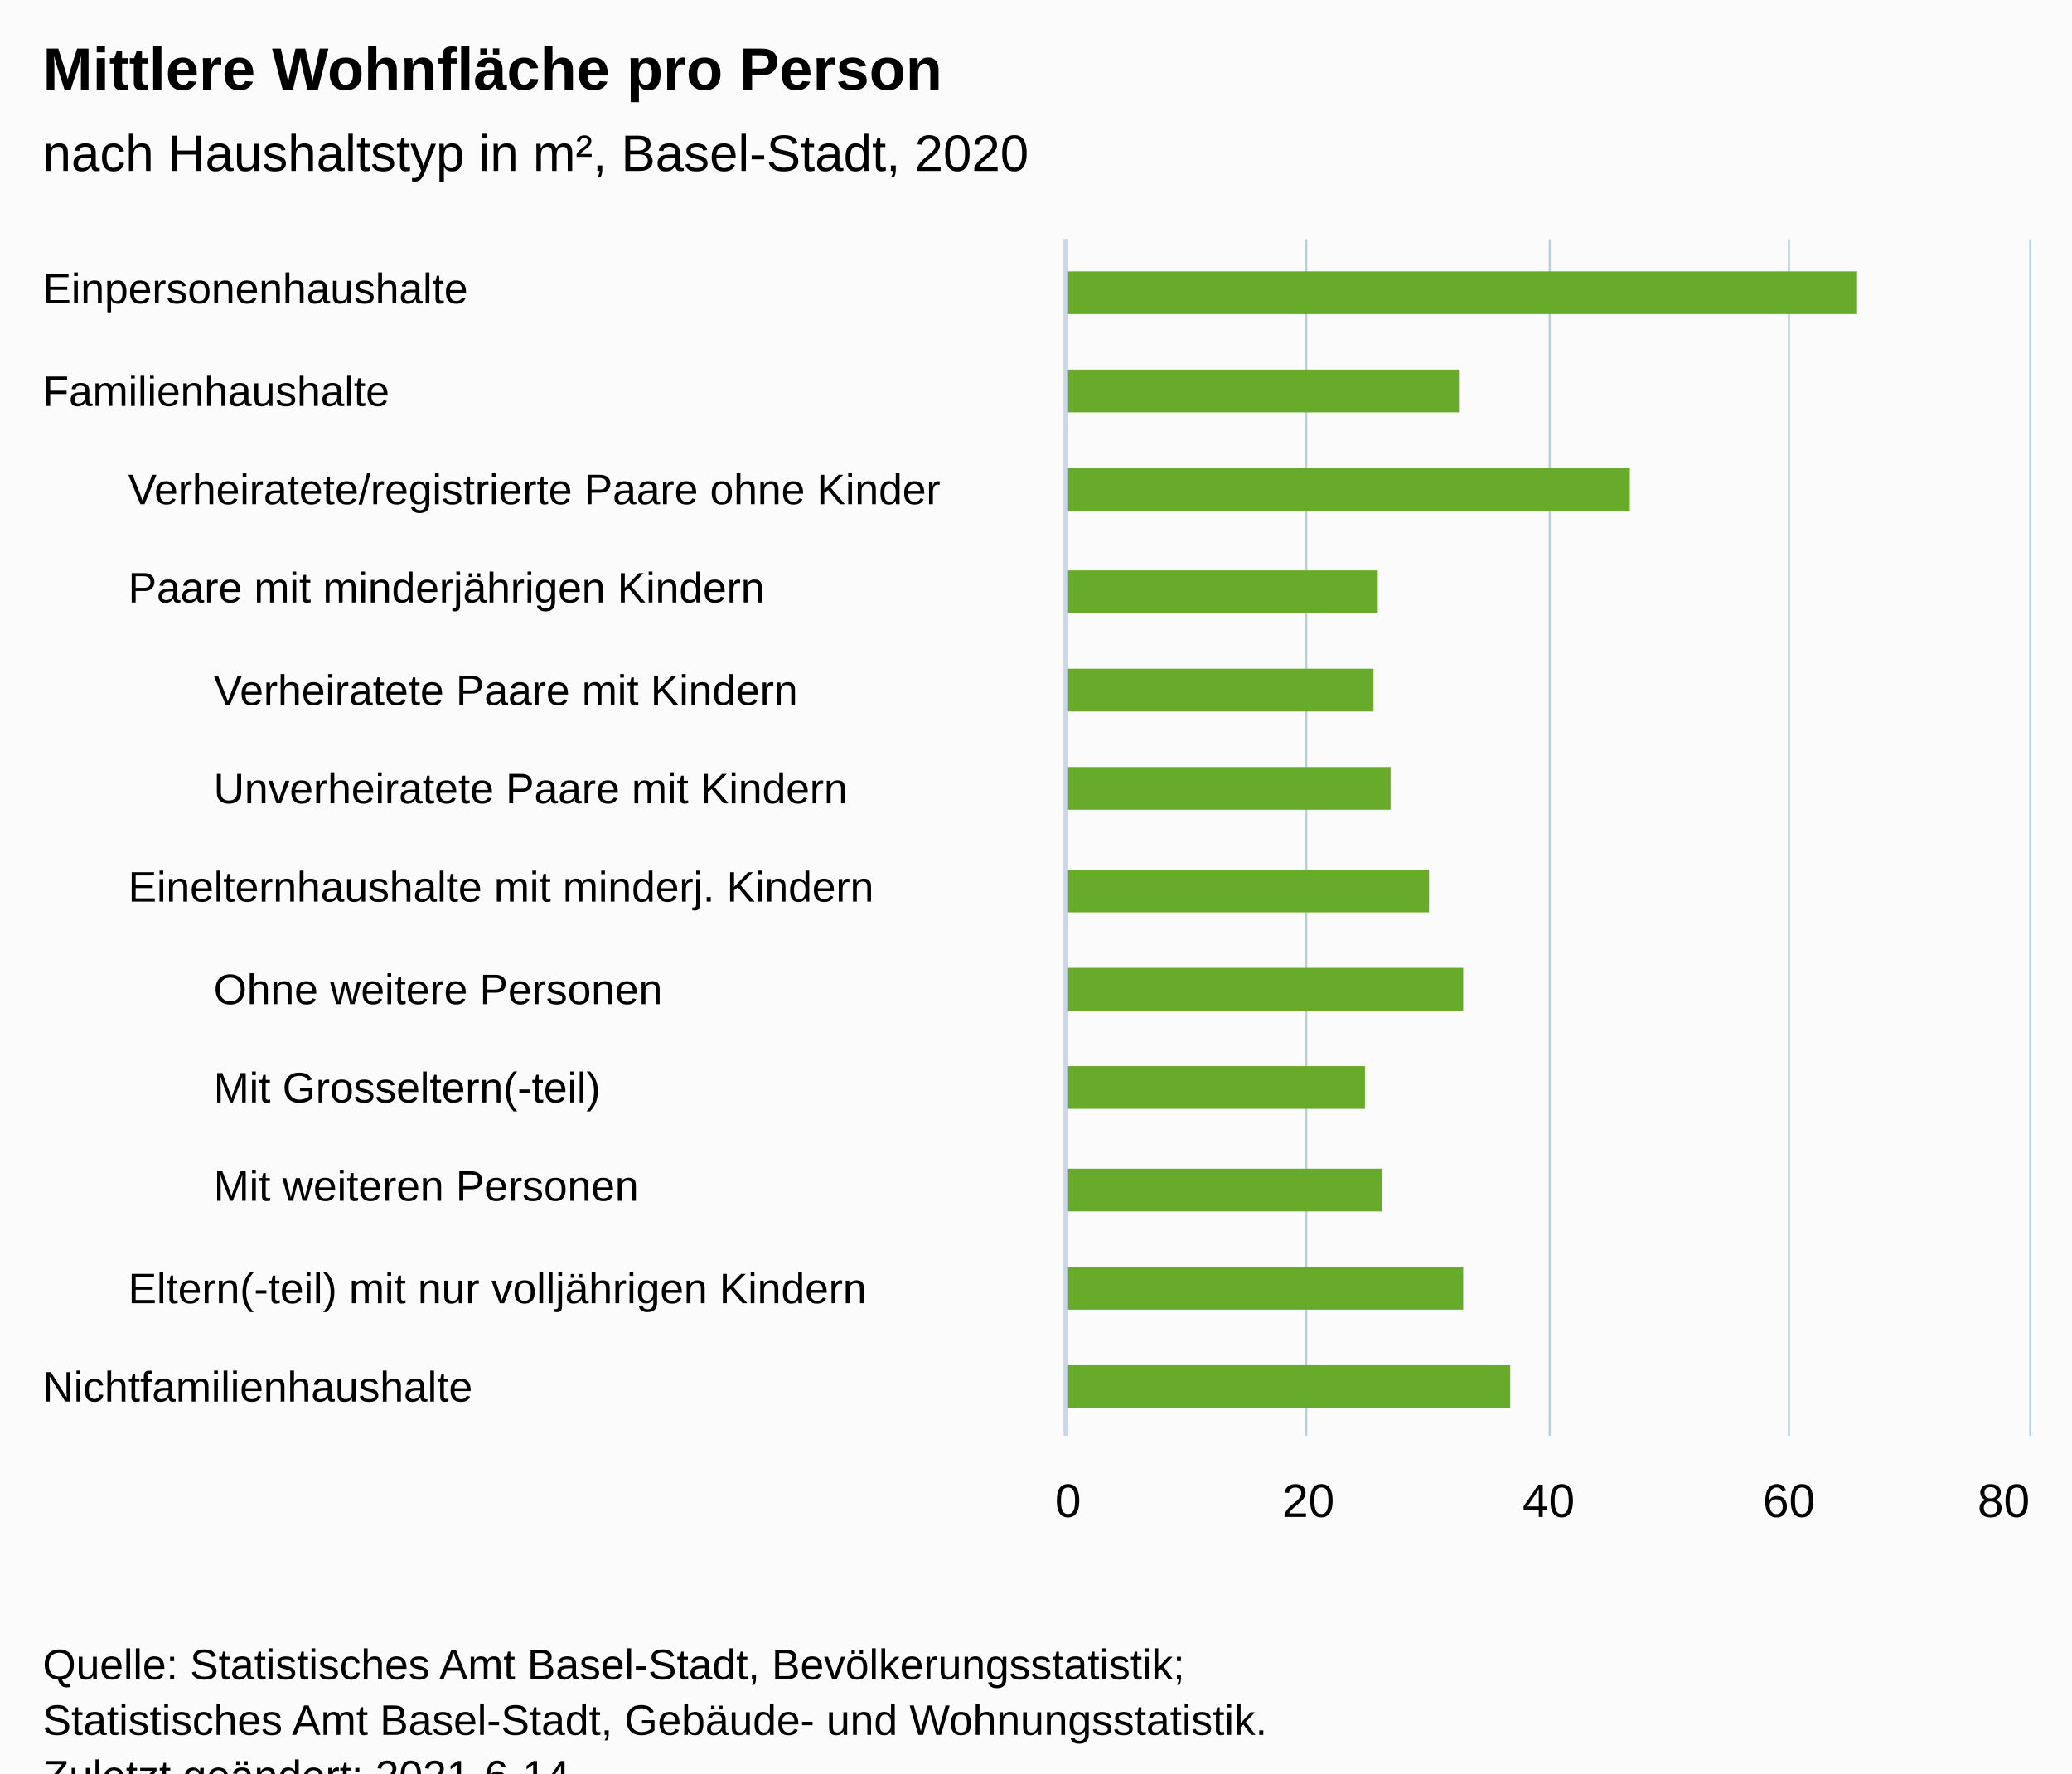
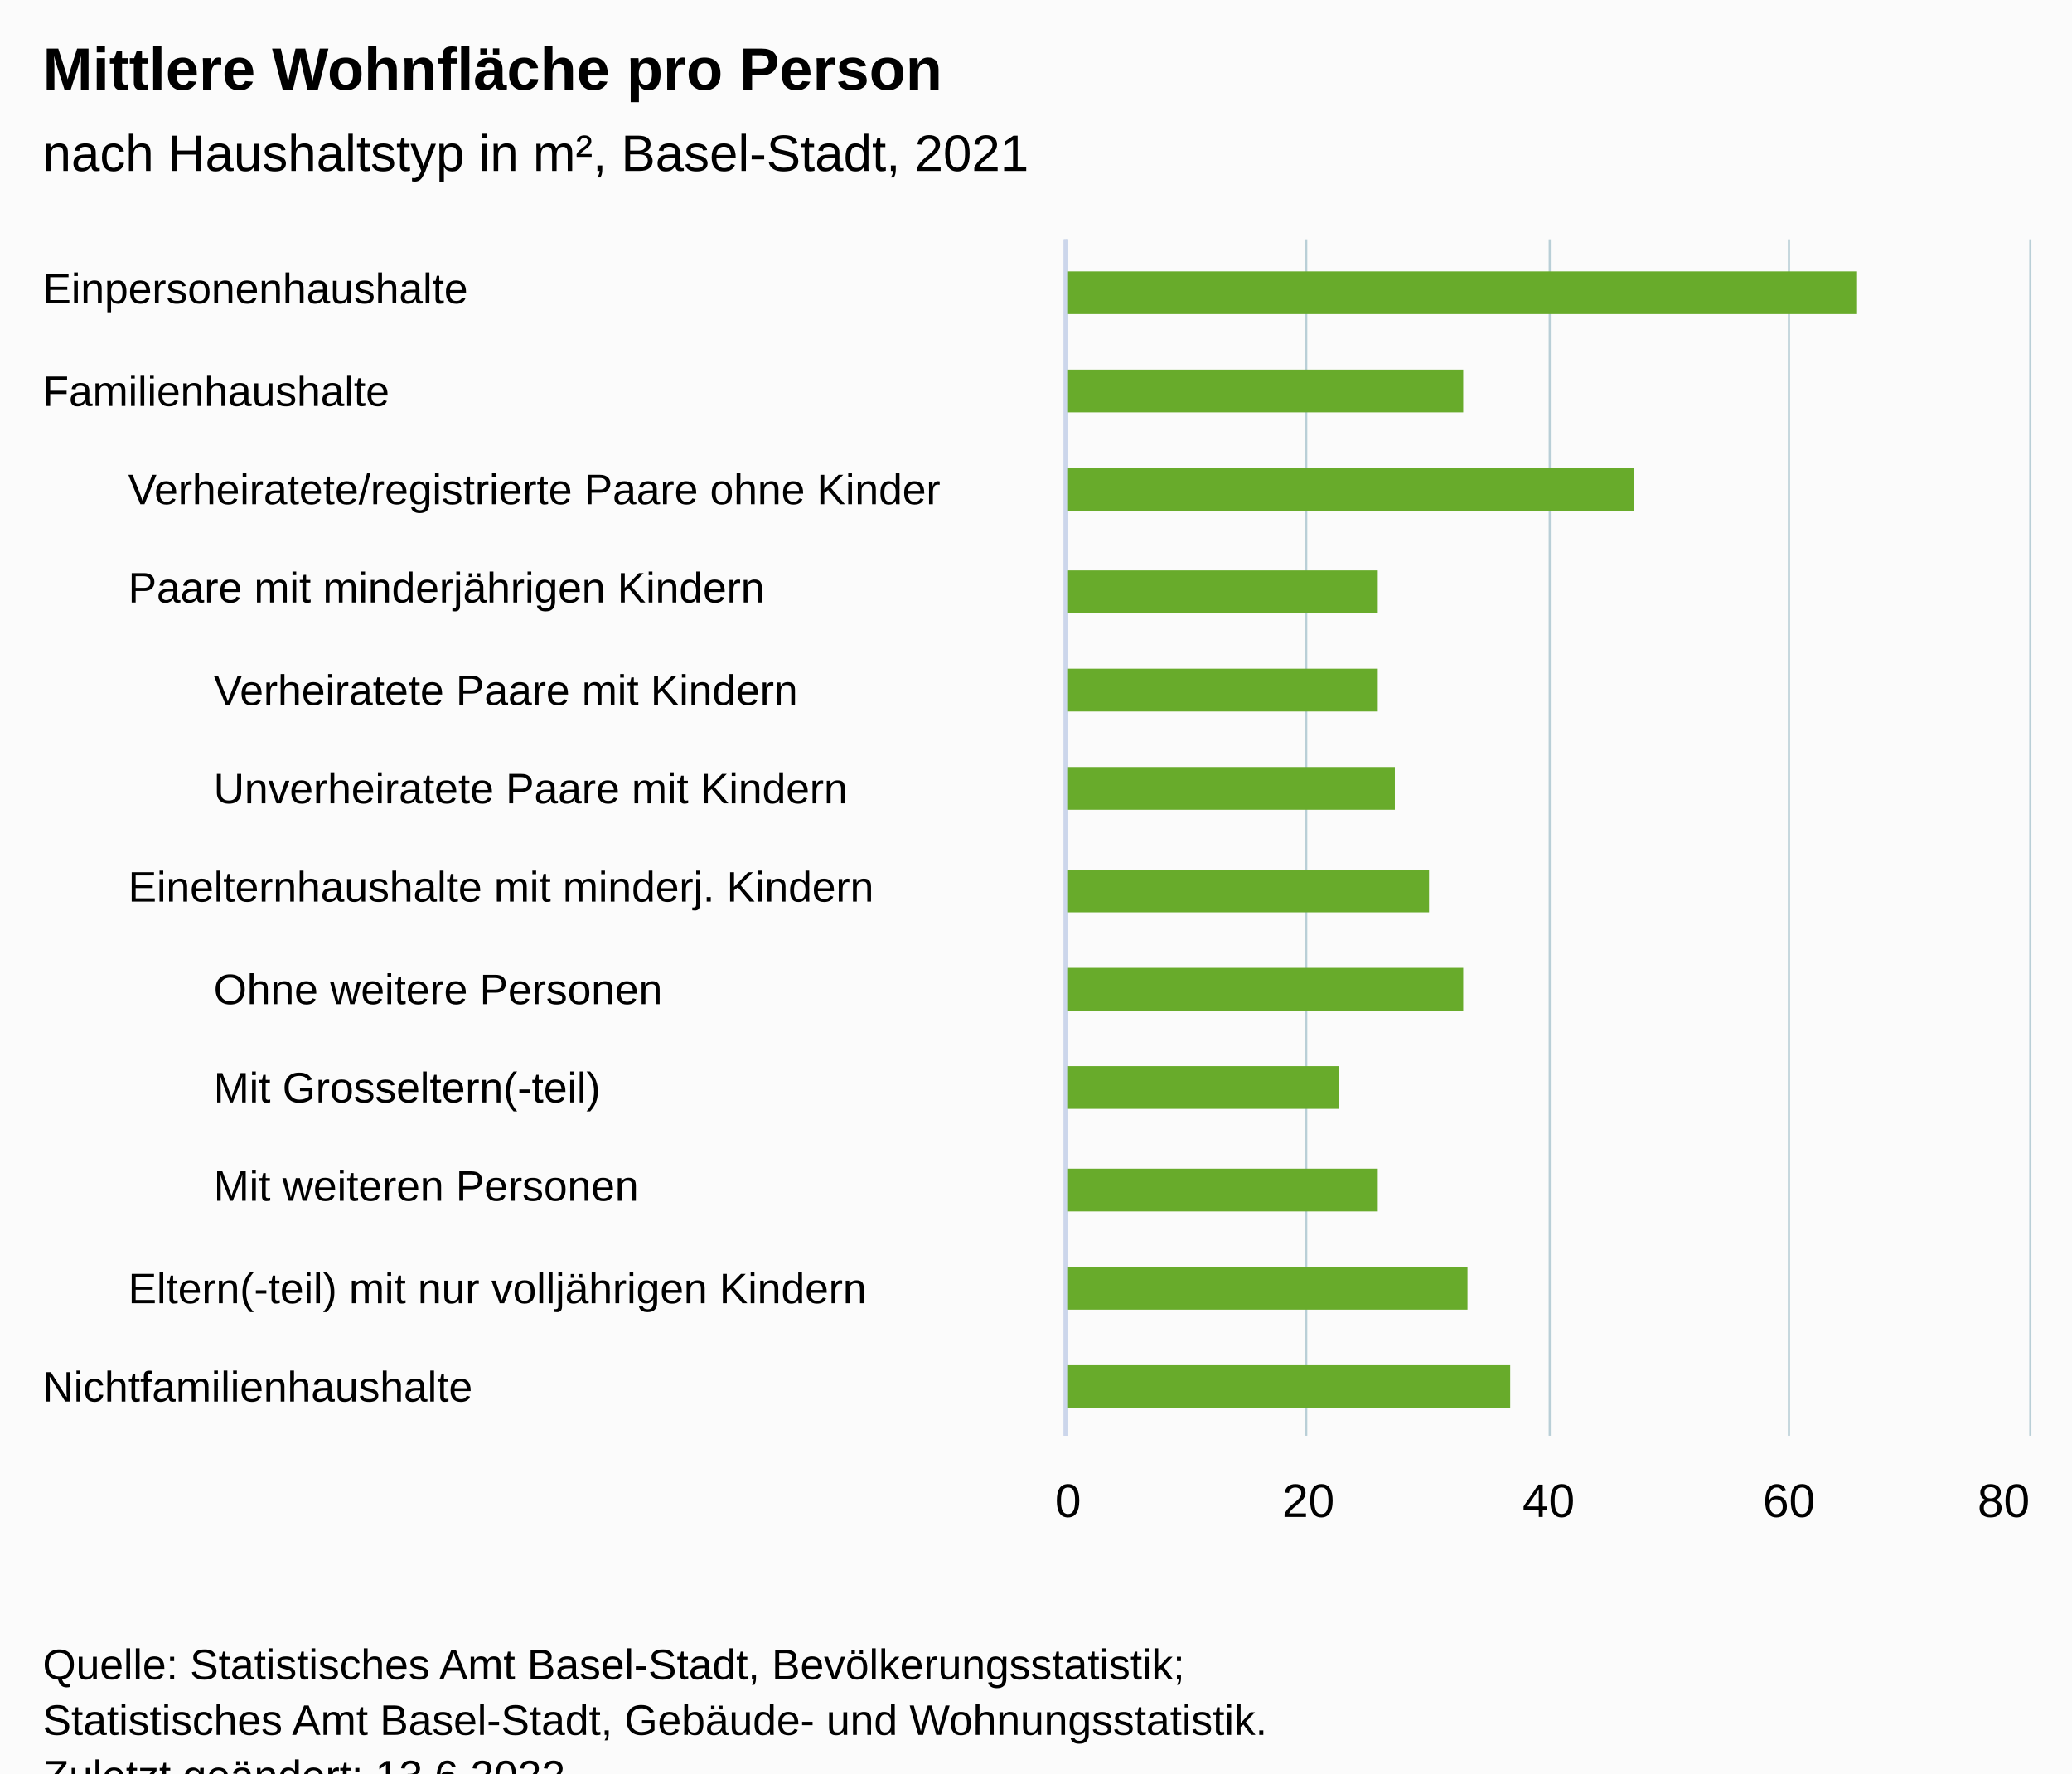
<svg xmlns="http://www.w3.org/2000/svg" version="1.1" class="highcharts-root" style="font-family:Arial;font-size:12px;" viewBox="0 0 485 415">
  <defs>
-     <clipPath id="highcharts-e868269-47-">
+     <clipPath id="highcharts-vuberas-47-">
      <rect x="0" y="0" width="280" height="225" fill="none" />
    </clipPath>
-     <clipPath id="highcharts-e868269-60-">
+     <clipPath id="highcharts-vuberas-60-">
      <rect x="0" y="0" width="280" height="225" fill="none" />
    </clipPath>
-     <clipPath id="highcharts-e868269-73-">
+     <clipPath id="highcharts-vuberas-73-">
      <rect x="0" y="0" width="280" height="225" fill="none" />
    </clipPath>
-     <clipPath id="highcharts-e868269-86-">
+     <clipPath id="highcharts-vuberas-86-">
      <rect x="0" y="0" width="280" height="225" fill="none" />
    </clipPath>
-     <clipPath id="highcharts-e868269-87-">
+     <clipPath id="highcharts-vuberas-87-">
      <rect x="250" y="56" width="225" height="280" fill="none" />
    </clipPath>
  </defs>
  <rect fill="#fbfbfb" class="highcharts-background" x="0" y="0" width="485" height="428" rx="0" ry="0" />
  <rect fill="none" class="highcharts-plot-background" x="250" y="56" width="225" height="280" />
  <g class="highcharts-pane-group" data-z-index="0" />
  <g class="highcharts-grid highcharts-xaxis-grid" data-z-index="1">
    <path fill="none" data-z-index="1" class="highcharts-grid-line" d="M 250 79.5 L 475 79.5" opacity="1" />
    <path fill="none" data-z-index="1" class="highcharts-grid-line" d="M 250 103.5 L 475 103.5" opacity="1" />
    <path fill="none" data-z-index="1" class="highcharts-grid-line" d="M 250 126.5 L 475 126.5" opacity="1" />
    <path fill="none" data-z-index="1" class="highcharts-grid-line" d="M 250 149.5 L 475 149.5" opacity="1" />
    <path fill="none" data-z-index="1" class="highcharts-grid-line" d="M 250 173.5 L 475 173.5" opacity="1" />
    <path fill="none" data-z-index="1" class="highcharts-grid-line" d="M 250 196.5 L 475 196.5" opacity="1" />
    <path fill="none" data-z-index="1" class="highcharts-grid-line" d="M 250 219.5 L 475 219.5" opacity="1" />
    <path fill="none" data-z-index="1" class="highcharts-grid-line" d="M 250 243.5 L 475 243.5" opacity="1" />
    <path fill="none" data-z-index="1" class="highcharts-grid-line" d="M 250 266.5 L 475 266.5" opacity="1" />
    <path fill="none" data-z-index="1" class="highcharts-grid-line" d="M 250 289.5 L 475 289.5" opacity="1" />
    <path fill="none" data-z-index="1" class="highcharts-grid-line" d="M 250 313.5 L 475 313.5" opacity="1" />
    <path fill="none" data-z-index="1" class="highcharts-grid-line" d="M 250 336.5 L 475 336.5" opacity="1" />
    <path fill="none" data-z-index="1" class="highcharts-grid-line" d="M 250 56.5 L 475 56.5" opacity="1" />
  </g>
  <g class="highcharts-grid highcharts-xaxis-grid" data-z-index="1">
    <path fill="none" data-z-index="1" class="highcharts-grid-line" d="M 250 79.5 L 475 79.5" opacity="1" />
    <path fill="none" data-z-index="1" class="highcharts-grid-line" d="M 250 103.5 L 475 103.5" opacity="1" />
    <path fill="none" data-z-index="1" class="highcharts-grid-line" d="M 250 126.5 L 475 126.5" opacity="1" />
    <path fill="none" data-z-index="1" class="highcharts-grid-line" d="M 250 149.5 L 475 149.5" opacity="1" />
    <path fill="none" data-z-index="1" class="highcharts-grid-line" d="M 250 173.5 L 475 173.5" opacity="1" />
    <path fill="none" data-z-index="1" class="highcharts-grid-line" d="M 250 196.5 L 475 196.5" opacity="1" />
    <path fill="none" data-z-index="1" class="highcharts-grid-line" d="M 250 219.5 L 475 219.5" opacity="1" />
    <path fill="none" data-z-index="1" class="highcharts-grid-line" d="M 250 243.5 L 475 243.5" opacity="1" />
    <path fill="none" data-z-index="1" class="highcharts-grid-line" d="M 250 266.5 L 475 266.5" opacity="1" />
    <path fill="none" data-z-index="1" class="highcharts-grid-line" d="M 250 289.5 L 475 289.5" opacity="1" />
    <path fill="none" data-z-index="1" class="highcharts-grid-line" d="M 250 313.5 L 475 313.5" opacity="1" />
    <path fill="none" data-z-index="1" class="highcharts-grid-line" d="M 250 336.5 L 475 336.5" opacity="1" />
    <path fill="none" data-z-index="1" class="highcharts-grid-line" d="M 250 56.5 L 475 56.5" opacity="1" />
  </g>
  <g class="highcharts-grid highcharts-xaxis-grid" data-z-index="1">
    <path fill="none" data-z-index="1" class="highcharts-grid-line" d="M 250 79.5 L 475 79.5" opacity="1" />
    <path fill="none" data-z-index="1" class="highcharts-grid-line" d="M 250 103.5 L 475 103.5" opacity="1" />
    <path fill="none" data-z-index="1" class="highcharts-grid-line" d="M 250 126.5 L 475 126.5" opacity="1" />
    <path fill="none" data-z-index="1" class="highcharts-grid-line" d="M 250 149.5 L 475 149.5" opacity="1" />
    <path fill="none" data-z-index="1" class="highcharts-grid-line" d="M 250 173.5 L 475 173.5" opacity="1" />
    <path fill="none" data-z-index="1" class="highcharts-grid-line" d="M 250 196.5 L 475 196.5" opacity="1" />
    <path fill="none" data-z-index="1" class="highcharts-grid-line" d="M 250 219.5 L 475 219.5" opacity="1" />
    <path fill="none" data-z-index="1" class="highcharts-grid-line" d="M 250 243.5 L 475 243.5" opacity="1" />
    <path fill="none" data-z-index="1" class="highcharts-grid-line" d="M 250 266.5 L 475 266.5" opacity="1" />
    <path fill="none" data-z-index="1" class="highcharts-grid-line" d="M 250 289.5 L 475 289.5" opacity="1" />
    <path fill="none" data-z-index="1" class="highcharts-grid-line" d="M 250 313.5 L 475 313.5" opacity="1" />
    <path fill="none" data-z-index="1" class="highcharts-grid-line" d="M 250 336.5 L 475 336.5" opacity="1" />
    <path fill="none" data-z-index="1" class="highcharts-grid-line" d="M 250 56.5 L 475 56.5" opacity="1" />
  </g>
  <g class="highcharts-grid highcharts-yaxis-grid" data-z-index="1">
    <path fill="none" stroke="#B9CFD7" stroke-width="0.5" data-z-index="1" class="highcharts-grid-line" d="M 249.75 56 L 249.75 336" opacity="1" />
    <path fill="none" stroke="#B9CFD7" stroke-width="0.5" data-z-index="1" class="highcharts-grid-line" d="M 305.75 56 L 305.75 336" opacity="1" />
    <path fill="none" stroke="#B9CFD7" stroke-width="0.5" data-z-index="1" class="highcharts-grid-line" d="M 362.75 56 L 362.75 336" opacity="1" />
    <path fill="none" stroke="#B9CFD7" stroke-width="0.5" data-z-index="1" class="highcharts-grid-line" d="M 418.75 56 L 418.75 336" opacity="1" />
    <path fill="none" stroke="#B9CFD7" stroke-width="0.5" data-z-index="1" class="highcharts-grid-line" d="M 475.25 56 L 475.25 336" opacity="1" />
  </g>
  <rect fill="none" class="highcharts-plot-border" data-z-index="1" x="250" y="56" width="225" height="280" />
  <g class="highcharts-axis highcharts-xaxis" data-z-index="2">
    <path fill="none" class="highcharts-axis-line" stroke="#ccd6eb" stroke-width="1" data-z-index="7" d="M 249.5 56 L 249.5 336" />
  </g>
  <g class="highcharts-axis highcharts-xaxis" data-z-index="2">
    <path fill="none" class="highcharts-axis-line" stroke="#ccd6eb" stroke-width="1" data-z-index="7" d="M 249.5 56 L 249.5 336" />
  </g>
  <g class="highcharts-axis highcharts-xaxis" data-z-index="2">
    <path fill="none" class="highcharts-axis-line" stroke="#ccd6eb" stroke-width="1" data-z-index="7" d="M 249.5 56 L 249.5 336" />
  </g>
  <g class="highcharts-axis highcharts-yaxis" data-z-index="2">
    <path fill="none" class="highcharts-axis-line" data-z-index="7" d="M 250 336 L 475 336" />
  </g>
  <g class="highcharts-series-group" data-z-index="3">
-     <g class="highcharts-series highcharts-series-0 highcharts-column-series" data-z-index="0.1" opacity="1" transform="translate(475,336) rotate(90) scale(-1,1) scale(1 1)" clip-path="url(#highcharts-e868269-60-)">
+     <g class="highcharts-series highcharts-series-0 highcharts-column-series" data-z-index="0.1" opacity="1" transform="translate(475,336) rotate(90) scale(-1,1) scale(1 1)" clip-path="url(#highcharts-vuberas-60-)">
      <rect x="262.5" y="40.5" width="10" height="185" fill="#68AB2B" stroke="#ffffff" stroke-width="1e-7" opacity="1" class="highcharts-point highcharts-color-0" />
-       <rect x="239.5" y="133.5" width="10" height="92" fill="#68AB2B" stroke="#ffffff" stroke-width="1e-7" opacity="1" class="highcharts-point highcharts-color-1" />
+       <rect x="239.5" y="132.5" width="10" height="93" fill="#68AB2B" stroke="#ffffff" stroke-width="1e-7" opacity="1" class="highcharts-point highcharts-color-1" />
      <rect x="6.5" y="121.5" width="10" height="104" fill="#68AB2B" stroke="#ffffff" stroke-width="1e-7" opacity="1" class="highcharts-point highcharts-color-11" />
    </g>
    <g class="highcharts-markers highcharts-series-0 highcharts-column-series" data-z-index="0.1" opacity="1" transform="translate(475,336) rotate(90) scale(-1,1) scale(1 1)" clip-path="none" />
-     <g class="highcharts-series highcharts-series-1 highcharts-column-series" data-z-index="0.1" opacity="1" transform="translate(475,336) rotate(90) scale(-1,1) scale(1 1)" clip-path="url(#highcharts-e868269-73-)">
-       <rect x="216.5" y="93.5" width="10" height="132" fill="#68AB2B" stroke="#ffffff" stroke-width="1e-7" opacity="1" class="highcharts-point highcharts-color-2" />
+     <g class="highcharts-series highcharts-series-1 highcharts-column-series" data-z-index="0.1" opacity="1" transform="translate(475,336) rotate(90) scale(-1,1) scale(1 1)" clip-path="url(#highcharts-vuberas-73-)">
+       <rect x="216.5" y="92.5" width="10" height="133" fill="#68AB2B" stroke="#ffffff" stroke-width="1e-7" opacity="1" class="highcharts-point highcharts-color-2" />
      <rect x="192.5" y="152.5" width="10" height="73" fill="#68AB2B" stroke="#ffffff" stroke-width="1e-7" opacity="1" class="highcharts-point highcharts-color-3" />
      <rect x="122.5" y="140.5" width="10" height="85" fill="#68AB2B" stroke="#ffffff" stroke-width="1e-7" opacity="1" class="highcharts-point highcharts-color-6" />
-       <rect x="29.5" y="132.5" width="10" height="93" fill="#68AB2B" stroke="#ffffff" stroke-width="1e-7" opacity="1" class="highcharts-point highcharts-color-10" />
+       <rect x="29.5" y="131.5" width="10" height="94" fill="#68AB2B" stroke="#ffffff" stroke-width="1e-7" opacity="1" class="highcharts-point highcharts-color-10" />
    </g>
    <g class="highcharts-markers highcharts-series-1 highcharts-column-series" data-z-index="0.1" opacity="1" transform="translate(475,336) rotate(90) scale(-1,1) scale(1 1)" clip-path="none" />
-     <g class="highcharts-series highcharts-series-2 highcharts-column-series" data-z-index="0.1" opacity="1" transform="translate(475,336) rotate(90) scale(-1,1) scale(1 1)" clip-path="url(#highcharts-e868269-86-)">
-       <rect x="169.5" y="153.5" width="10" height="72" fill="#68AB2B" stroke="#ffffff" stroke-width="1e-7" opacity="1" class="highcharts-point highcharts-color-4" />
-       <rect x="146.5" y="149.5" width="10" height="76" fill="#68AB2B" stroke="#ffffff" stroke-width="1e-7" opacity="1" class="highcharts-point highcharts-color-5" />
+     <g class="highcharts-series highcharts-series-2 highcharts-column-series" data-z-index="0.1" opacity="1" transform="translate(475,336) rotate(90) scale(-1,1) scale(1 1)" clip-path="url(#highcharts-vuberas-86-)">
+       <rect x="169.5" y="152.5" width="10" height="73" fill="#68AB2B" stroke="#ffffff" stroke-width="1e-7" opacity="1" class="highcharts-point highcharts-color-4" />
+       <rect x="146.5" y="148.5" width="10" height="77" fill="#68AB2B" stroke="#ffffff" stroke-width="1e-7" opacity="1" class="highcharts-point highcharts-color-5" />
      <rect x="99.5" y="132.5" width="10" height="93" fill="#68AB2B" stroke="#ffffff" stroke-width="1e-7" opacity="1" class="highcharts-point highcharts-color-7" />
-       <rect x="76.5" y="155.5" width="10" height="70" fill="#68AB2B" stroke="#ffffff" stroke-width="1e-7" opacity="1" class="highcharts-point highcharts-color-8" />
-       <rect x="52.5" y="151.5" width="10" height="74" fill="#68AB2B" stroke="#ffffff" stroke-width="1e-7" opacity="1" class="highcharts-point highcharts-color-9" />
+       <rect x="76.5" y="161.5" width="10" height="64" fill="#68AB2B" stroke="#ffffff" stroke-width="1e-7" opacity="1" class="highcharts-point highcharts-color-8" />
+       <rect x="52.5" y="152.5" width="10" height="73" fill="#68AB2B" stroke="#ffffff" stroke-width="1e-7" opacity="1" class="highcharts-point highcharts-color-9" />
    </g>
    <g class="highcharts-markers highcharts-series-2 highcharts-column-series" data-z-index="0.1" opacity="1" transform="translate(475,336) rotate(90) scale(-1,1) scale(1 1)" clip-path="none" />
  </g>
  <text x="10" text-anchor="start" class="highcharts-title" data-z-index="4" style="color:#000000;font-size:14px;font-weight:bold;fill:#000000;" y="21">
    <tspan>Mittlere Wohnfläche pro Person</tspan>
  </text>
  <text x="10" text-anchor="start" class="highcharts-subtitle" data-z-index="4" style="color:#000000;font-size:12px;font-weight:normal;fill:#000000;" y="40">
-     <tspan>nach Haushaltstyp in m², Basel-Stadt, 2020</tspan>
+     <tspan>nach Haushaltstyp in m², Basel-Stadt, 2021</tspan>
  </text>
  <text x="10" text-anchor="start" class="highcharts-caption" data-z-index="4" style="color:#666666;fill:#666666;" y="370" />
  <g class="highcharts-axis-labels highcharts-xaxis-labels" data-z-index="7">
    <text x="10" style="color:#000000;cursor:default;font-size:10px;fill:#000000;" text-anchor="start" transform="translate(0,0)" y="71" opacity="1">Einpersonenhaushalte</text>
    <text x="10" style="color:#000000;cursor:default;font-size:10px;fill:#000000;" text-anchor="start" transform="translate(0,0)" y="95" opacity="1">Familienhaushalte</text>
    <text x="10" style="color:#000000;cursor:default;font-size:10px;fill:#000000;" text-anchor="start" transform="translate(0,0)" y="124" opacity="1" />
    <text x="10" style="color:#000000;cursor:default;font-size:10px;fill:#000000;" text-anchor="start" transform="translate(0,0)" y="148" opacity="1" />
    <text x="10" style="color:#000000;cursor:default;font-size:10px;fill:#000000;" text-anchor="start" transform="translate(0,0)" y="171" opacity="1" />
    <text x="10" style="color:#000000;cursor:default;font-size:10px;fill:#000000;" text-anchor="start" transform="translate(0,0)" y="194" opacity="1" />
    <text x="10" style="color:#000000;cursor:default;font-size:10px;fill:#000000;" text-anchor="start" transform="translate(0,0)" y="218" opacity="1" />
    <text x="10" style="color:#000000;cursor:default;font-size:10px;fill:#000000;" text-anchor="start" transform="translate(0,0)" y="241" opacity="1" />
    <text x="10" style="color:#000000;cursor:default;font-size:10px;fill:#000000;" text-anchor="start" transform="translate(0,0)" y="264" opacity="1" />
    <text x="10" style="color:#000000;cursor:default;font-size:10px;fill:#000000;" text-anchor="start" transform="translate(0,0)" y="288" opacity="1" />
    <text x="10" style="color:#000000;cursor:default;font-size:10px;fill:#000000;" text-anchor="start" transform="translate(0,0)" y="311" opacity="1" />
    <text x="10" style="color:#000000;cursor:default;font-size:10px;fill:#000000;" text-anchor="start" transform="translate(0,0)" y="328" opacity="1">Nichtfamilienhaushalte</text>
  </g>
  <g class="highcharts-axis-labels highcharts-xaxis-labels" data-z-index="7">
    <text x="30" style="color:#000000;cursor:default;font-size:10px;fill:#000000;" text-anchor="start" transform="translate(0,0)" y="78" opacity="1" />
    <text x="30" style="color:#000000;cursor:default;font-size:10px;fill:#000000;" text-anchor="start" transform="translate(0,0)" y="101" opacity="1" />
    <text x="30" style="color:#000000;cursor:default;font-size:10px;fill:#000000;" text-anchor="start" transform="translate(0,0)" y="118" opacity="1">
      <tspan>Verheiratete/registrierte Paare ohne Kinder</tspan>
    </text>
    <text x="30" style="color:#000000;cursor:default;font-size:10px;fill:#000000;" text-anchor="start" transform="translate(0,0)" y="141" opacity="1">
      <tspan>Paare mit minderjährigen Kindern</tspan>
    </text>
    <text x="30" style="color:#000000;cursor:default;font-size:10px;fill:#000000;" text-anchor="start" transform="translate(0,0)" y="171" opacity="1" />
    <text x="30" style="color:#000000;cursor:default;font-size:10px;fill:#000000;" text-anchor="start" transform="translate(0,0)" y="194" opacity="1" />
    <text x="30" style="color:#000000;cursor:default;font-size:10px;fill:#000000;" text-anchor="start" transform="translate(0,0)" y="211" opacity="1">
      <tspan>Einelternhaushalte mit minderj. Kindern</tspan>
    </text>
    <text x="30" style="color:#000000;cursor:default;font-size:10px;fill:#000000;" text-anchor="start" transform="translate(0,0)" y="241" opacity="1" />
    <text x="30" style="color:#000000;cursor:default;font-size:10px;fill:#000000;" text-anchor="start" transform="translate(0,0)" y="264" opacity="1" />
    <text x="30" style="color:#000000;cursor:default;font-size:10px;fill:#000000;" text-anchor="start" transform="translate(0,0)" y="288" opacity="1" />
    <text x="30" style="color:#000000;cursor:default;font-size:10px;fill:#000000;" text-anchor="start" transform="translate(0,0)" y="305" opacity="1">
      <tspan>Eltern(-teil) mit nur volljährigen Kindern</tspan>
    </text>
    <text x="30" style="color:#000000;cursor:default;font-size:10px;fill:#000000;" text-anchor="start" transform="translate(0,0)" y="334" opacity="1" />
  </g>
  <g class="highcharts-axis-labels highcharts-xaxis-labels" data-z-index="7">
    <text x="50" style="color:#000000;cursor:default;font-size:10px;fill:#000000;" text-anchor="start" transform="translate(0,0)" y="78" opacity="1" />
    <text x="50" style="color:#000000;cursor:default;font-size:10px;fill:#000000;" text-anchor="start" transform="translate(0,0)" y="101" opacity="1" />
    <text x="50" style="color:#000000;cursor:default;font-size:10px;fill:#000000;" text-anchor="start" transform="translate(0,0)" y="124" opacity="1" />
    <text x="50" style="color:#000000;cursor:default;font-size:10px;fill:#000000;" text-anchor="start" transform="translate(0,0)" y="148" opacity="1" />
    <text x="50" style="color:#000000;cursor:default;font-size:10px;fill:#000000;" text-anchor="start" transform="translate(0,0)" y="165" opacity="1">
      <tspan>Verheiratete Paare mit Kindern</tspan>
    </text>
    <text x="50" style="color:#000000;cursor:default;font-size:10px;fill:#000000;" text-anchor="start" transform="translate(0,0)" y="188" opacity="1">
      <tspan>Unverheiratete Paare mit Kindern</tspan>
    </text>
    <text x="50" style="color:#000000;cursor:default;font-size:10px;fill:#000000;" text-anchor="start" transform="translate(0,0)" y="218" opacity="1" />
    <text x="50" style="color:#000000;cursor:default;font-size:10px;fill:#000000;" text-anchor="start" transform="translate(0,0)" y="235" opacity="1">
      <tspan>Ohne weitere Personen</tspan>
    </text>
    <text x="50" style="color:#000000;cursor:default;font-size:10px;fill:#000000;" text-anchor="start" transform="translate(0,0)" y="258" opacity="1">
      <tspan>Mit Grosseltern(-teil)</tspan>
    </text>
    <text x="50" style="color:#000000;cursor:default;font-size:10px;fill:#000000;" text-anchor="start" transform="translate(0,0)" y="281" opacity="1">
      <tspan>Mit weiteren Personen</tspan>
    </text>
    <text x="50" style="color:#000000;cursor:default;font-size:10px;fill:#000000;" text-anchor="start" transform="translate(0,0)" y="311" opacity="1" />
    <text x="50" style="color:#000000;cursor:default;font-size:10px;fill:#000000;" text-anchor="start" transform="translate(0,0)" y="334" opacity="1" />
  </g>
  <g class="highcharts-axis-labels highcharts-yaxis-labels" data-z-index="7">
    <text x="250" style="color:#000000;cursor:default;font-size:11px;fill:#000000;" text-anchor="middle" transform="translate(0,0)" y="355" opacity="1">0</text>
    <text x="306.25" style="color:#000000;cursor:default;font-size:11px;fill:#000000;" text-anchor="middle" transform="translate(0,0)" y="355" opacity="1">20</text>
    <text x="362.5" style="color:#000000;cursor:default;font-size:11px;fill:#000000;" text-anchor="middle" transform="translate(0,0)" y="355" opacity="1">40</text>
    <text x="418.75" style="color:#000000;cursor:default;font-size:11px;fill:#000000;" text-anchor="middle" transform="translate(0,0)" y="355" opacity="1">60</text>
    <text x="469" style="color:#000000;cursor:default;font-size:11px;fill:#000000;" text-anchor="middle" transform="translate(0,0)" y="355" opacity="1">80</text>
  </g>
  <text x="10" class="highcharts-credits" text-anchor="start" data-z-index="8" style="cursor:default;color:#000000;font-size:10px;fill:#000000;" y="393">
    <tspan>Quelle: Statistisches Amt Basel-Stadt, Bevölkerungsstatistik;</tspan>
    <tspan x="10" dy="13">Statistisches Amt Basel-Stadt, Gebäude- und Wohnungsstatistik.</tspan>
-     <tspan x="10" dy="13">Zuletzt geändert: 2021-6-14</tspan>
+     <tspan x="10" dy="13">Zuletzt geändert: 13.6.2022</tspan>
  </text>
-   <g class="highcharts-control-points" data-z-index="99" clip-path="url(#highcharts-e868269-87-)" />
+   <g class="highcharts-control-points" data-z-index="99" clip-path="url(#highcharts-vuberas-87-)" />
</svg>
